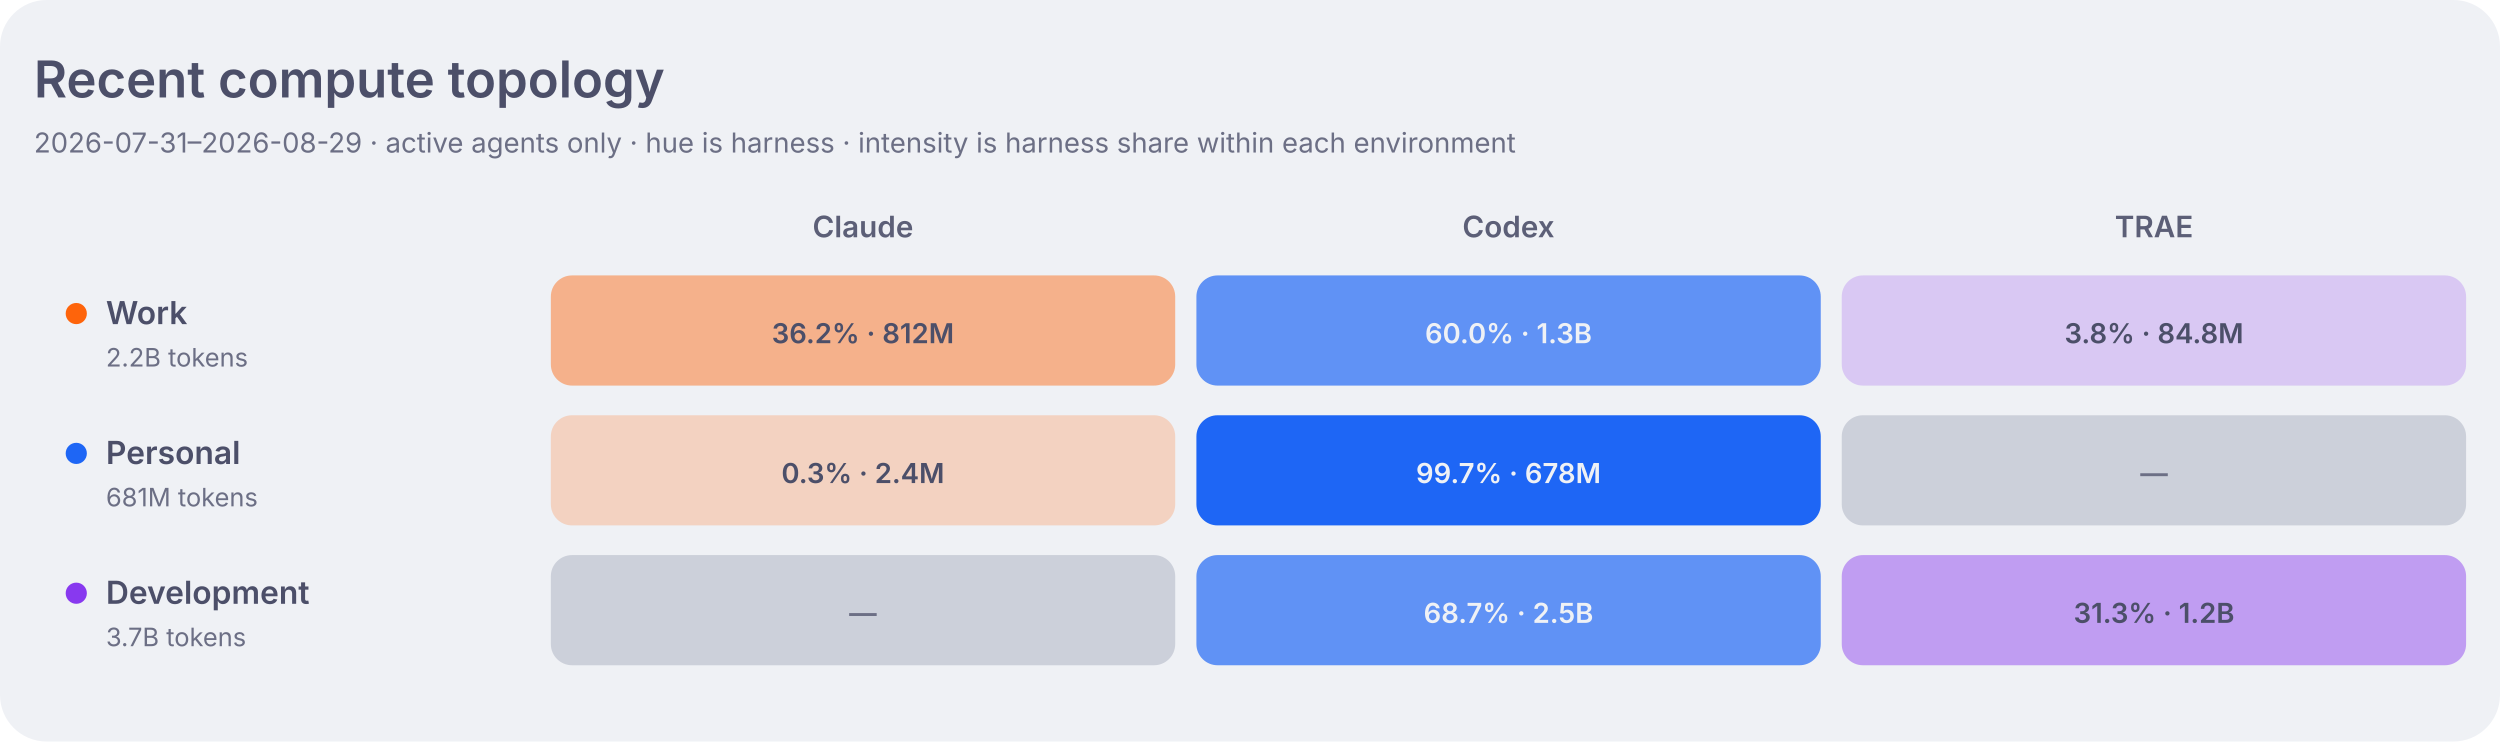
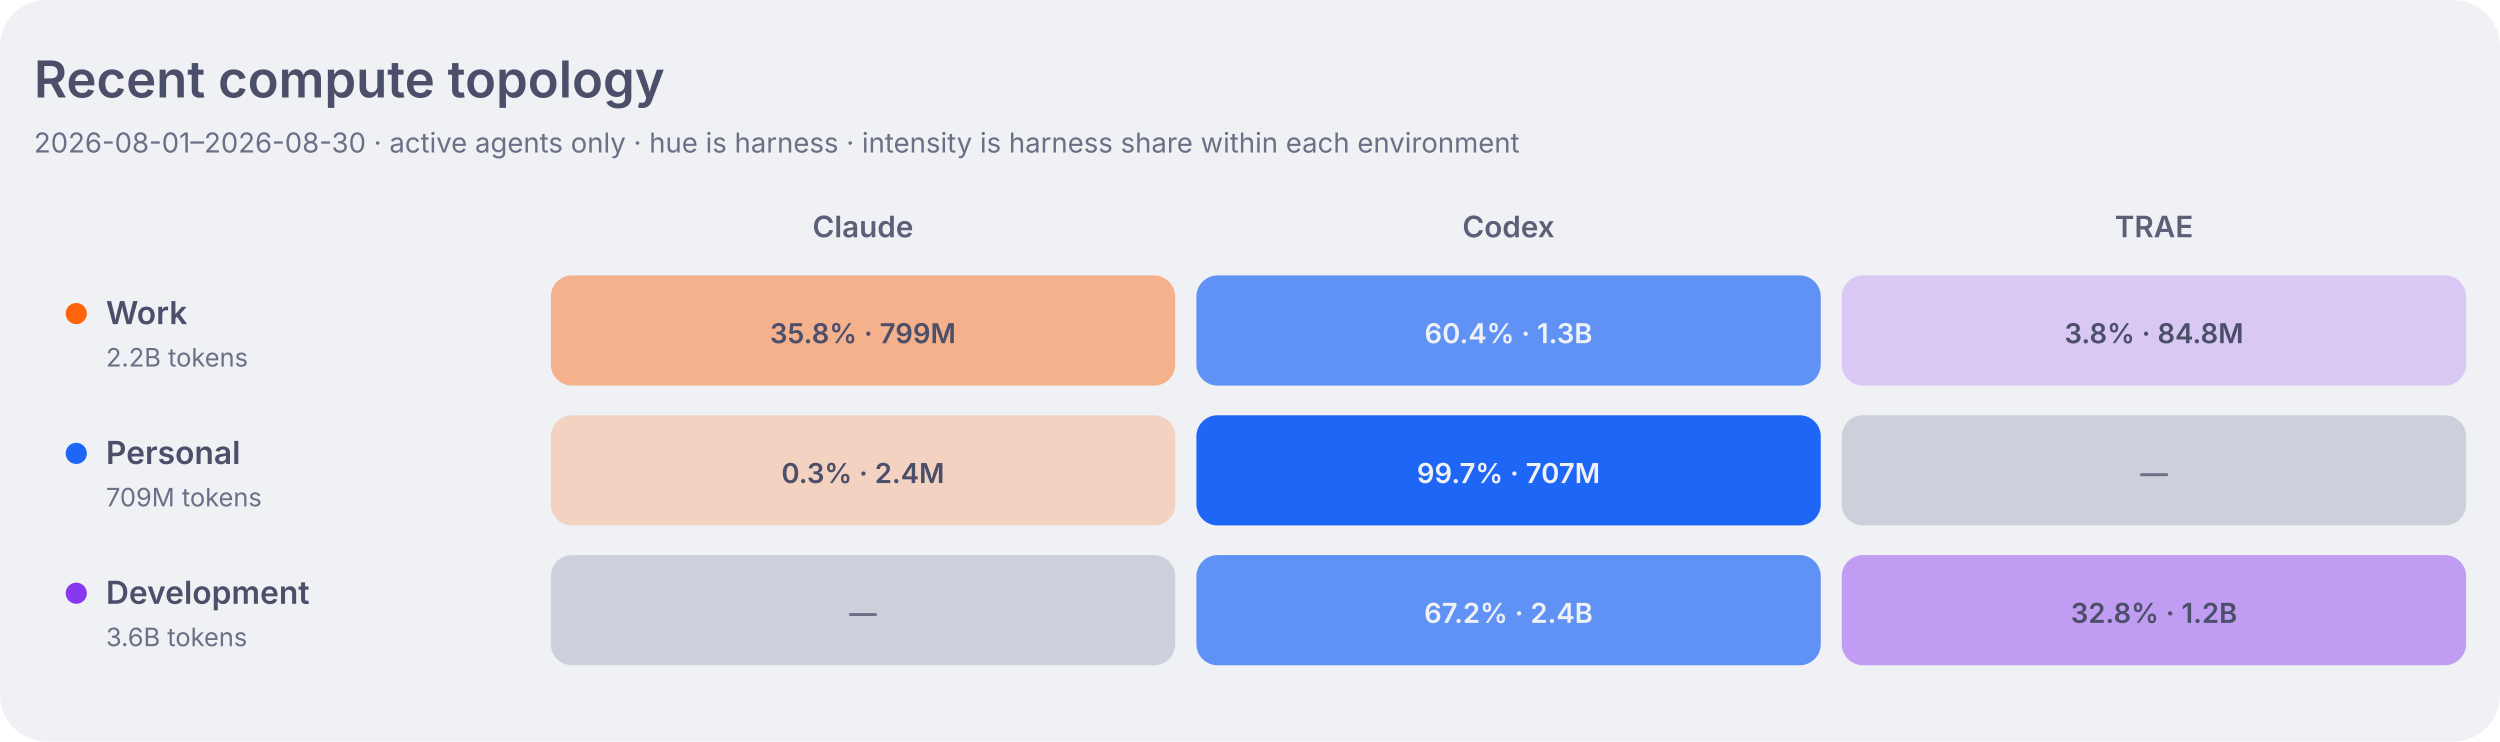
<svg xmlns="http://www.w3.org/2000/svg" width="1180" height="350" viewBox="0 0 1180 350" role="img" aria-labelledby="title desc">
  <style>
    .dashboard-background { fill: #eff1f5; }
    .dashboard-panel { fill: #e6e9ef; }
    .dashboard-primary { fill: #4c4f69; }
    .dashboard-secondary { fill: #5c5f77; }
    .dashboard-muted { fill: #6c6f85; }
    .dashboard-accent { fill: #179299; }
    .dashboard-border { stroke: #ccd0da; }
    .agent-claude { fill: #fe640b; }
    .agent-codex { fill: #1e66f5; }
    .agent-traex { fill: #8839ef; }
    .agent-legacy { fill: #6c6f85; }
    .topology-label-0 { fill: #6c6f85; }
    .topology-label-1, .topology-label-2 { fill: #4c4f69; }
    .topology-label-3, .topology-label-4 { fill: #eff1f5; }
    .topology-label-agent-claude-3,
    .topology-label-agent-claude-4 { fill: #4c4f69; }
    .topology-work { fill: #fe640b; }
    .topology-personal { fill: #1e66f5; }
    .topology-development { fill: #8839ef; }
    .topology-level-1 { fill-opacity: 0.22; }
    .topology-level-2 { fill-opacity: 0.45; }
    .topology-level-3 { fill-opacity: 0.68; }
    .topology-level-4 { fill-opacity: 1; }
    .heatmap-level-0 { fill: #ccd0da; }
    @media (prefers-color-scheme: dark) {
      .dashboard-background { fill: #1e1e2e; }
      .dashboard-panel { fill: #181825; }
      .dashboard-primary { fill: #cdd6f4; }
      .dashboard-secondary { fill: #bac2de; }
      .dashboard-muted { fill: #a6adc8; }
      .dashboard-accent { fill: #94e2d5; }
      .dashboard-border { stroke: #313244; }
      .agent-claude { fill: #fab387; }
      .agent-codex { fill: #89b4fa; }
      .agent-traex { fill: #cba6f7; }
      .agent-legacy { fill: #a6adc8; }
      .topology-label-0 { fill: #a6adc8; }
      .topology-label-1, .topology-label-2 { fill: #cdd6f4; }
      .topology-label-3, .topology-label-4 { fill: #1e1e2e; }
      .topology-work { fill: #fab387; }
      .topology-personal { fill: #89b4fa; }
      .topology-development { fill: #cba6f7; }
      .heatmap-level-0 { fill: #313244; }
    }
  </style>
  <rect class="dashboard-background" width="1180" height="350" rx="22" />
  <text class="dashboard-primary" x="16" y="46" font-family="-apple-system,BlinkMacSystemFont,Segoe UI,sans-serif" font-size="24" font-weight="600">Recent compute topology</text>
-   <text class="dashboard-muted" x="16" y="72" font-family="-apple-system,BlinkMacSystemFont,Segoe UI,sans-serif" font-size="13">2026-07-31–2026-08-29 · active agents only · hue is harness · intensity is harness share within each environment</text>
+   <text class="dashboard-muted" x="16" y="72" font-family="-apple-system,BlinkMacSystemFont,Segoe UI,sans-serif" font-size="13">2026-08-01–2026-08-30 · active agents only · hue is harness · intensity is harness share within each environment</text>
  <text class="dashboard-secondary" x="407.3" y="112" text-anchor="middle" font-family="-apple-system,BlinkMacSystemFont,Segoe UI,sans-serif" font-size="14" font-weight="600">Claude</text>
  <text class="dashboard-secondary" x="712.0" y="112" text-anchor="middle" font-family="-apple-system,BlinkMacSystemFont,Segoe UI,sans-serif" font-size="14" font-weight="600">Codex</text>
  <text class="dashboard-secondary" x="1016.7" y="112" text-anchor="middle" font-family="-apple-system,BlinkMacSystemFont,Segoe UI,sans-serif" font-size="14" font-weight="600">TRAE</text>
  <circle class="topology-work" cx="36" cy="148" r="5" />
  <text class="dashboard-primary" x="50" y="153" font-family="-apple-system,BlinkMacSystemFont,Segoe UI,sans-serif" font-size="15" font-weight="600">Work</text>
  <text class="dashboard-muted" x="50" y="173" font-family="-apple-system,BlinkMacSystemFont,Segoe UI,sans-serif" font-size="12">2.2B tokens</text>
-   <rect class="agent-claude topology-level-2" x="260.0" y="130" width="294.7" height="52" rx="10" data-role="work" data-agent="claude" data-tokens="812471682" data-level="2">
+   <rect class="agent-claude topology-level-2" x="260.0" y="130" width="294.7" height="52" rx="10" data-role="work" data-agent="claude" data-tokens="798720237" data-level="2">
    </rect>
-   <text class="topology-label-2 topology-label-agent-claude-2" x="407.3" y="162" text-anchor="middle" font-family="-apple-system,BlinkMacSystemFont,Segoe UI,sans-serif" font-size="13" font-weight="600">36.2% · 812M</text>
-   <rect class="agent-codex topology-level-3" x="564.7" y="130" width="294.7" height="52" rx="10" data-role="work" data-agent="codex" data-tokens="1345544728" data-level="3">
+   <text class="topology-label-2 topology-label-agent-claude-2" x="407.3" y="162" text-anchor="middle" font-family="-apple-system,BlinkMacSystemFont,Segoe UI,sans-serif" font-size="13" font-weight="600">35.8% · 799M</text>
+   <rect class="agent-codex topology-level-3" x="564.7" y="130" width="294.7" height="52" rx="10" data-role="work" data-agent="codex" data-tokens="1347862640" data-level="3">
    </rect>
-   <text class="topology-label-3 topology-label-agent-codex-3" x="712.0" y="162" text-anchor="middle" font-family="-apple-system,BlinkMacSystemFont,Segoe UI,sans-serif" font-size="13" font-weight="600">60.0% · 1.3B</text>
+   <text class="topology-label-3 topology-label-agent-codex-3" x="712.0" y="162" text-anchor="middle" font-family="-apple-system,BlinkMacSystemFont,Segoe UI,sans-serif" font-size="13" font-weight="600">60.4% · 1.3B</text>
  <rect class="agent-traex topology-level-1" x="869.3" y="130" width="294.7" height="52" rx="10" data-role="work" data-agent="traex" data-tokens="84766754" data-level="1">
    </rect>
  <text class="topology-label-1 topology-label-agent-traex-1" x="1016.7" y="162" text-anchor="middle" font-family="-apple-system,BlinkMacSystemFont,Segoe UI,sans-serif" font-size="13" font-weight="600">3.8% · 84.8M</text>
  <circle class="topology-personal" cx="36" cy="214" r="5" />
  <text class="dashboard-primary" x="50" y="219" font-family="-apple-system,BlinkMacSystemFont,Segoe UI,sans-serif" font-size="15" font-weight="600">Personal</text>
-   <text class="dashboard-muted" x="50" y="239" font-family="-apple-system,BlinkMacSystemFont,Segoe UI,sans-serif" font-size="12">681M tokens</text>
+   <text class="dashboard-muted" x="50" y="239" font-family="-apple-system,BlinkMacSystemFont,Segoe UI,sans-serif" font-size="12">709M tokens</text>
  <rect class="agent-claude topology-level-1" x="260.0" y="196" width="294.7" height="52" rx="10" data-role="personal" data-agent="claude" data-tokens="2353175" data-level="1">
    </rect>
  <text class="topology-label-1 topology-label-agent-claude-1" x="407.3" y="228" text-anchor="middle" font-family="-apple-system,BlinkMacSystemFont,Segoe UI,sans-serif" font-size="13" font-weight="600">0.3% · 2.4M</text>
-   <rect class="agent-codex topology-level-4" x="564.7" y="196" width="294.7" height="52" rx="10" data-role="personal" data-agent="codex" data-tokens="678299284" data-level="4">
+   <rect class="agent-codex topology-level-4" x="564.7" y="196" width="294.7" height="52" rx="10" data-role="personal" data-agent="codex" data-tokens="706897466" data-level="4">
    </rect>
-   <text class="topology-label-4 topology-label-agent-codex-4" x="712.0" y="228" text-anchor="middle" font-family="-apple-system,BlinkMacSystemFont,Segoe UI,sans-serif" font-size="13" font-weight="600">99.7% · 678M</text>
+   <text class="topology-label-4 topology-label-agent-codex-4" x="712.0" y="228" text-anchor="middle" font-family="-apple-system,BlinkMacSystemFont,Segoe UI,sans-serif" font-size="13" font-weight="600">99.7% · 707M</text>
  <rect class="heatmap-level-0" x="869.3" y="196" width="294.7" height="52" rx="10" data-role="personal" data-agent="traex" data-tokens="0" data-level="0">
    </rect>
  <text class="topology-label-0 topology-label-agent-traex-0" x="1016.7" y="228" text-anchor="middle" font-family="-apple-system,BlinkMacSystemFont,Segoe UI,sans-serif" font-size="13" font-weight="600">—</text>
  <circle class="topology-development" cx="36" cy="280" r="5" />
  <text class="dashboard-primary" x="50" y="285" font-family="-apple-system,BlinkMacSystemFont,Segoe UI,sans-serif" font-size="15" font-weight="600">Development</text>
-   <text class="dashboard-muted" x="50" y="305" font-family="-apple-system,BlinkMacSystemFont,Segoe UI,sans-serif" font-size="12">3.7B tokens</text>
+   <text class="dashboard-muted" x="50" y="305" font-family="-apple-system,BlinkMacSystemFont,Segoe UI,sans-serif" font-size="12">3.6B tokens</text>
  <rect class="heatmap-level-0" x="260.0" y="262" width="294.7" height="52" rx="10" data-role="development" data-agent="claude" data-tokens="0" data-level="0">
    </rect>
  <text class="topology-label-0 topology-label-agent-claude-0" x="407.3" y="294" text-anchor="middle" font-family="-apple-system,BlinkMacSystemFont,Segoe UI,sans-serif" font-size="13" font-weight="600">—</text>
-   <rect class="agent-codex topology-level-3" x="564.7" y="262" width="294.7" height="52" rx="10" data-role="development" data-agent="codex" data-tokens="2544853016" data-level="3">
+   <rect class="agent-codex topology-level-3" x="564.7" y="262" width="294.7" height="52" rx="10" data-role="development" data-agent="codex" data-tokens="2386997681" data-level="3">
    </rect>
-   <text class="topology-label-3 topology-label-agent-codex-3" x="712.0" y="294" text-anchor="middle" font-family="-apple-system,BlinkMacSystemFont,Segoe UI,sans-serif" font-size="13" font-weight="600">68.7% · 2.5B</text>
-   <rect class="agent-traex topology-level-2" x="869.3" y="262" width="294.7" height="52" rx="10" data-role="development" data-agent="traex" data-tokens="1160031365" data-level="2">
+   <text class="topology-label-3 topology-label-agent-codex-3" x="712.0" y="294" text-anchor="middle" font-family="-apple-system,BlinkMacSystemFont,Segoe UI,sans-serif" font-size="13" font-weight="600">67.2% · 2.4B</text>
+   <rect class="agent-traex topology-level-2" x="869.3" y="262" width="294.7" height="52" rx="10" data-role="development" data-agent="traex" data-tokens="1164560867" data-level="2">
    </rect>
-   <text class="topology-label-2 topology-label-agent-traex-2" x="1016.7" y="294" text-anchor="middle" font-family="-apple-system,BlinkMacSystemFont,Segoe UI,sans-serif" font-size="13" font-weight="600">31.3% · 1.2B</text>
+   <text class="topology-label-2 topology-label-agent-traex-2" x="1016.7" y="294" text-anchor="middle" font-family="-apple-system,BlinkMacSystemFont,Segoe UI,sans-serif" font-size="13" font-weight="600">32.8% · 1.2B</text>
</svg>
